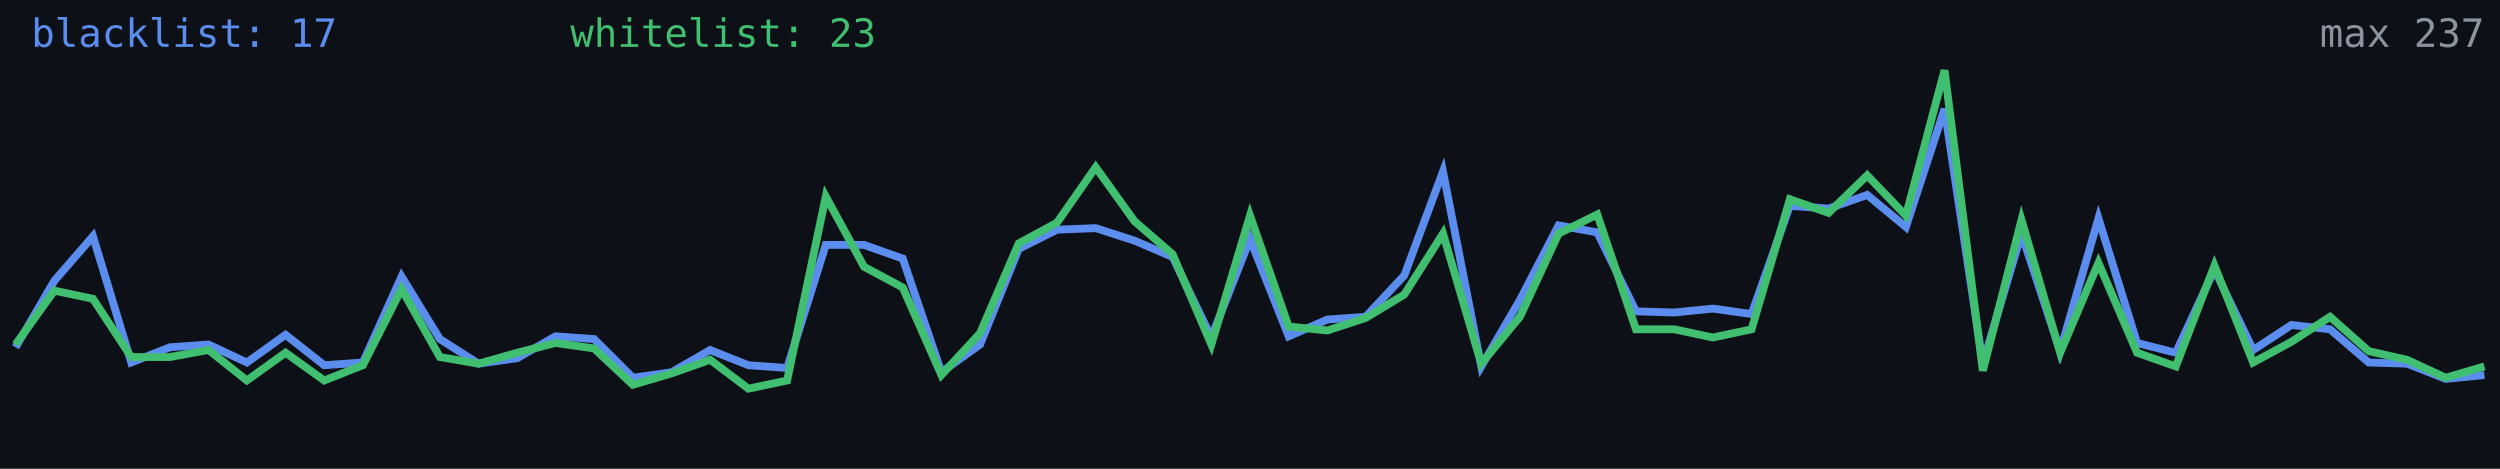
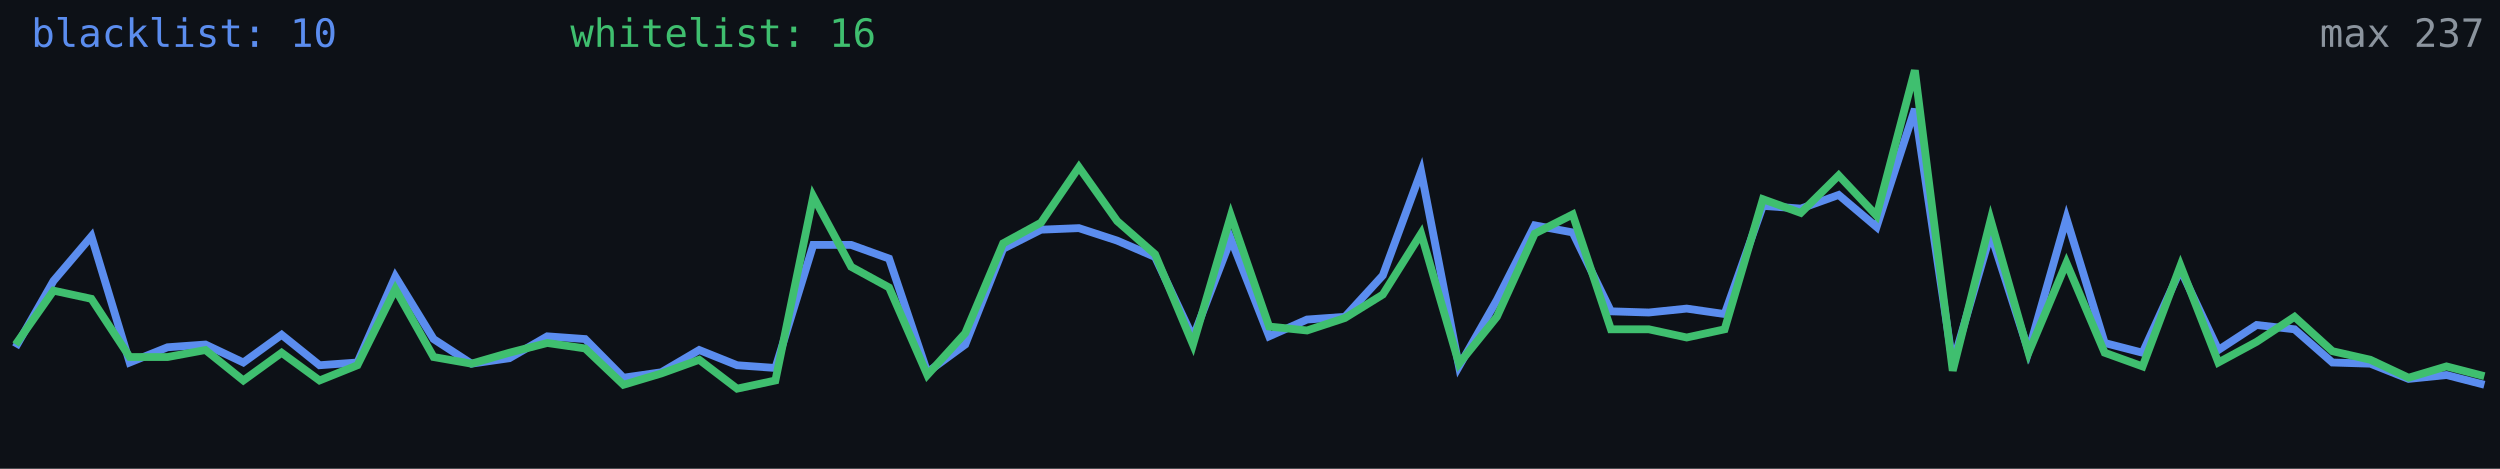
<svg xmlns="http://www.w3.org/2000/svg" width="640" height="120" viewBox="0 0 640 120" role="img" aria-label="Alive configs trend">
  <rect width="640" height="120" fill="#0d1117" />
-   <polyline fill="none" stroke="#5b8def" stroke-width="2" points="4.0,88.9 13.9,71.9 23.8,60.5 33.6,92.8 43.5,88.9 53.4,88.2 63.2,92.8 73.1,85.7 83.0,93.5 92.9,92.8 102.8,70.8 112.6,86.8 122.5,93.1 132.4,91.7 142.2,86.1 152.1,86.8 162.0,96.7 171.9,95.3 181.8,89.6 191.6,93.5 201.5,94.2 211.4,62.7 221.2,62.7 231.1,66.2 241.0,95.3 250.9,88.2 260.8,63.7 270.6,58.8 280.5,58.4 290.4,61.6 300.2,65.8 310.1,86.4 320.0,61.2 329.9,86.1 339.8,81.8 349.6,81.1 359.5,70.5 369.4,43.9 379.2,93.8 389.1,76.8 399.0,57.7 408.9,59.5 418.8,79.7 428.6,80.0 438.5,79.0 448.4,80.4 458.2,52.7 468.1,53.4 478.0,49.9 487.9,58.1 497.8,27.9 507.6,93.1 517.5,59.8 527.4,89.9 537.2,55.9 547.1,87.8 557.0,90.3 566.9,69.0 576.8,89.6 586.6,83.2 596.5,84.3 606.4,92.8 616.2,93.1 626.1,97.0 636.0,96.0" />
-   <polyline fill="none" stroke="#3fbf6f" stroke-width="2" points="4.0,88.2 13.9,74.4 23.8,76.5 33.6,91.4 43.5,91.4 53.4,89.6 63.2,97.4 73.1,90.3 83.0,97.4 92.9,93.5 102.8,74.0 112.6,91.4 122.5,93.1 132.4,90.3 142.2,87.8 152.1,89.2 162.0,98.5 171.9,95.6 181.8,92.1 191.6,99.5 201.5,97.4 211.4,50.3 221.2,68.3 231.1,73.6 241.0,96.0 250.9,85.3 260.8,62.3 270.6,57.0 280.5,42.8 290.4,56.6 300.2,65.1 310.1,88.2 320.0,55.2 329.9,83.6 339.8,84.6 349.6,81.4 359.5,75.4 369.4,59.8 379.2,93.1 389.1,81.1 399.0,59.8 408.9,54.9 418.8,84.3 428.6,84.3 438.5,86.4 448.4,84.3 458.2,51.0 468.1,54.5 478.0,44.9 487.9,55.2 497.8,18.0 507.6,94.9 517.5,56.3 527.4,90.3 537.2,67.3 547.1,90.3 557.0,93.8 566.9,68.0 576.8,92.8 586.6,87.5 596.5,81.1 606.4,89.9 616.2,92.1 626.1,96.7 636.0,93.8" />
-   <text x="8" y="12" fill="#5b8def" font-size="10" font-family="monospace">blacklist: 17</text>
-   <text x="146" y="12" fill="#3fbf6f" font-size="10" font-family="monospace">whitelist: 23</text>
+   <polyline fill="none" stroke="#5b8def" stroke-width="2" points="4.0,88.9 13.7,71.9 23.4,60.5 33.2,92.8 42.9,88.9 52.6,88.2 62.3,92.8 72.1,85.7 81.8,93.5 91.5,92.8 101.2,70.8 111.0,86.8 120.7,93.1 130.4,91.7 140.1,86.1 149.8,86.8 159.6,96.7 169.3,95.3 179.0,89.6 188.7,93.5 198.5,94.2 208.2,62.7 217.9,62.7 227.6,66.2 237.4,95.3 247.1,88.2 256.8,63.7 266.5,58.8 276.2,58.4 286.0,61.6 295.7,65.8 305.4,86.4 315.1,61.2 324.9,86.1 334.6,81.8 344.3,81.1 354.0,70.5 363.8,43.9 373.5,93.8 383.2,76.8 392.9,57.7 402.6,59.5 412.4,79.7 422.1,80.0 431.8,79.0 441.5,80.4 451.3,52.7 461.0,53.4 470.7,49.9 480.4,58.1 490.2,27.9 499.9,93.1 509.6,59.8 519.3,89.9 529.0,55.9 538.8,87.8 548.5,90.3 558.2,69.0 567.9,89.6 577.7,83.2 587.4,84.3 597.1,92.8 606.8,93.1 616.6,97.0 626.3,96.0 636.0,98.5" />
+   <polyline fill="none" stroke="#3fbf6f" stroke-width="2" points="4.0,88.2 13.7,74.4 23.4,76.5 33.2,91.4 42.9,91.4 52.6,89.6 62.3,97.4 72.1,90.3 81.8,97.4 91.5,93.5 101.2,74.0 111.0,91.4 120.7,93.1 130.4,90.3 140.1,87.8 149.8,89.2 159.6,98.5 169.3,95.6 179.0,92.1 188.7,99.5 198.5,97.4 208.2,50.3 217.9,68.3 227.6,73.6 237.4,96.0 247.1,85.3 256.8,62.3 266.5,57.0 276.2,42.8 286.0,56.6 295.7,65.1 305.4,88.2 315.1,55.2 324.9,83.6 334.6,84.6 344.3,81.4 354.0,75.4 363.8,59.8 373.5,93.1 383.2,81.1 392.9,59.8 402.6,54.9 412.4,84.3 422.1,84.3 431.8,86.4 441.5,84.3 451.3,51.0 461.0,54.5 470.7,44.9 480.4,55.2 490.2,18.0 499.9,94.9 509.6,56.3 519.3,90.3 529.0,67.3 538.8,90.3 548.5,93.8 558.2,68.0 567.9,92.8 577.7,87.5 587.4,81.1 597.1,89.9 606.8,92.1 616.6,96.7 626.3,93.8 636.0,96.3" />
+   <text x="8" y="12" fill="#5b8def" font-size="10" font-family="monospace">blacklist: 10</text>
+   <text x="146" y="12" fill="#3fbf6f" font-size="10" font-family="monospace">whitelist: 16</text>
  <text x="636" y="12" fill="#8b949e" font-size="10" text-anchor="end" font-family="monospace">max 237</text>
</svg>
